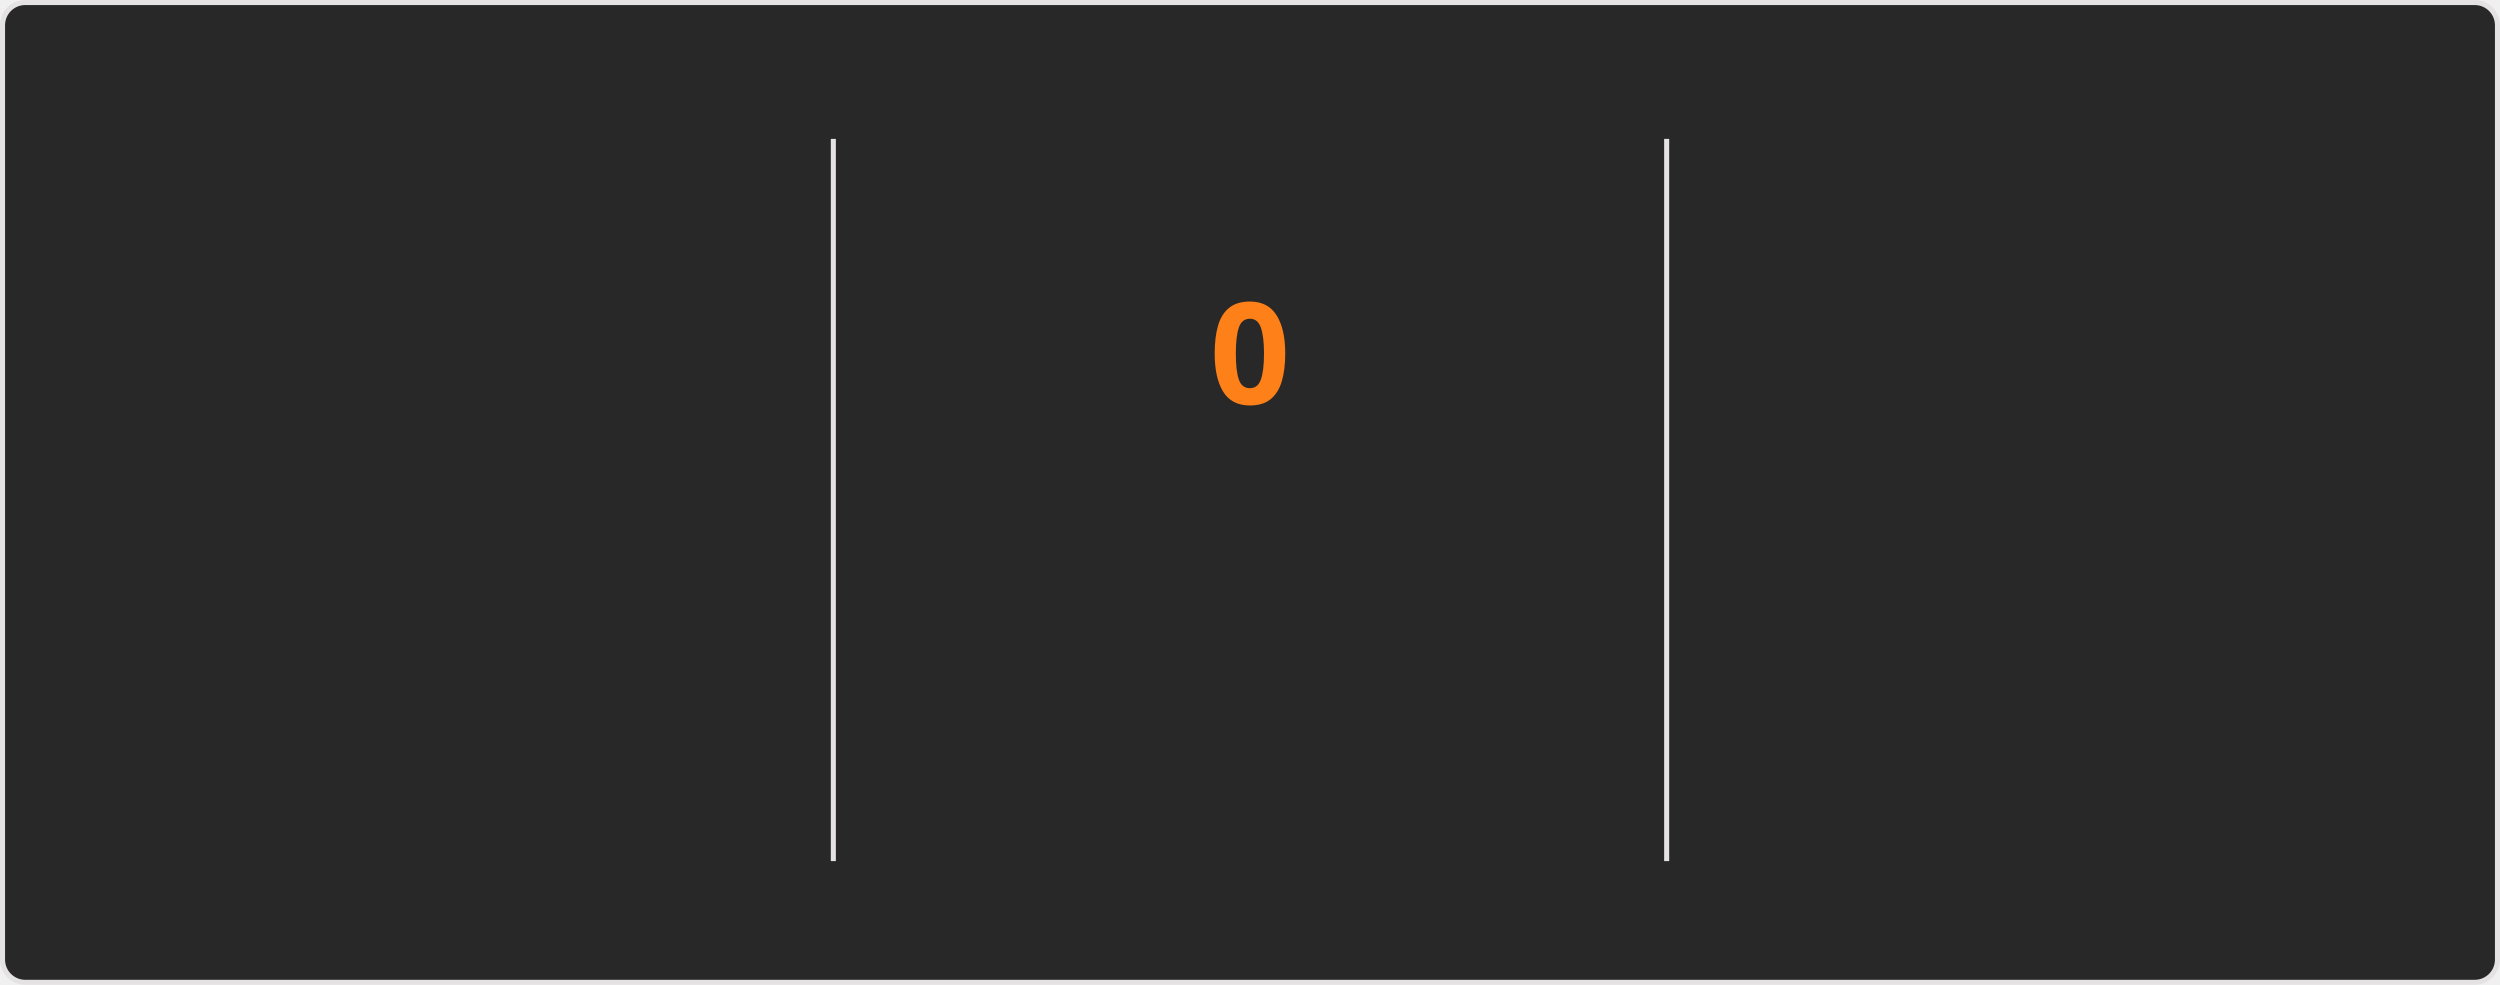
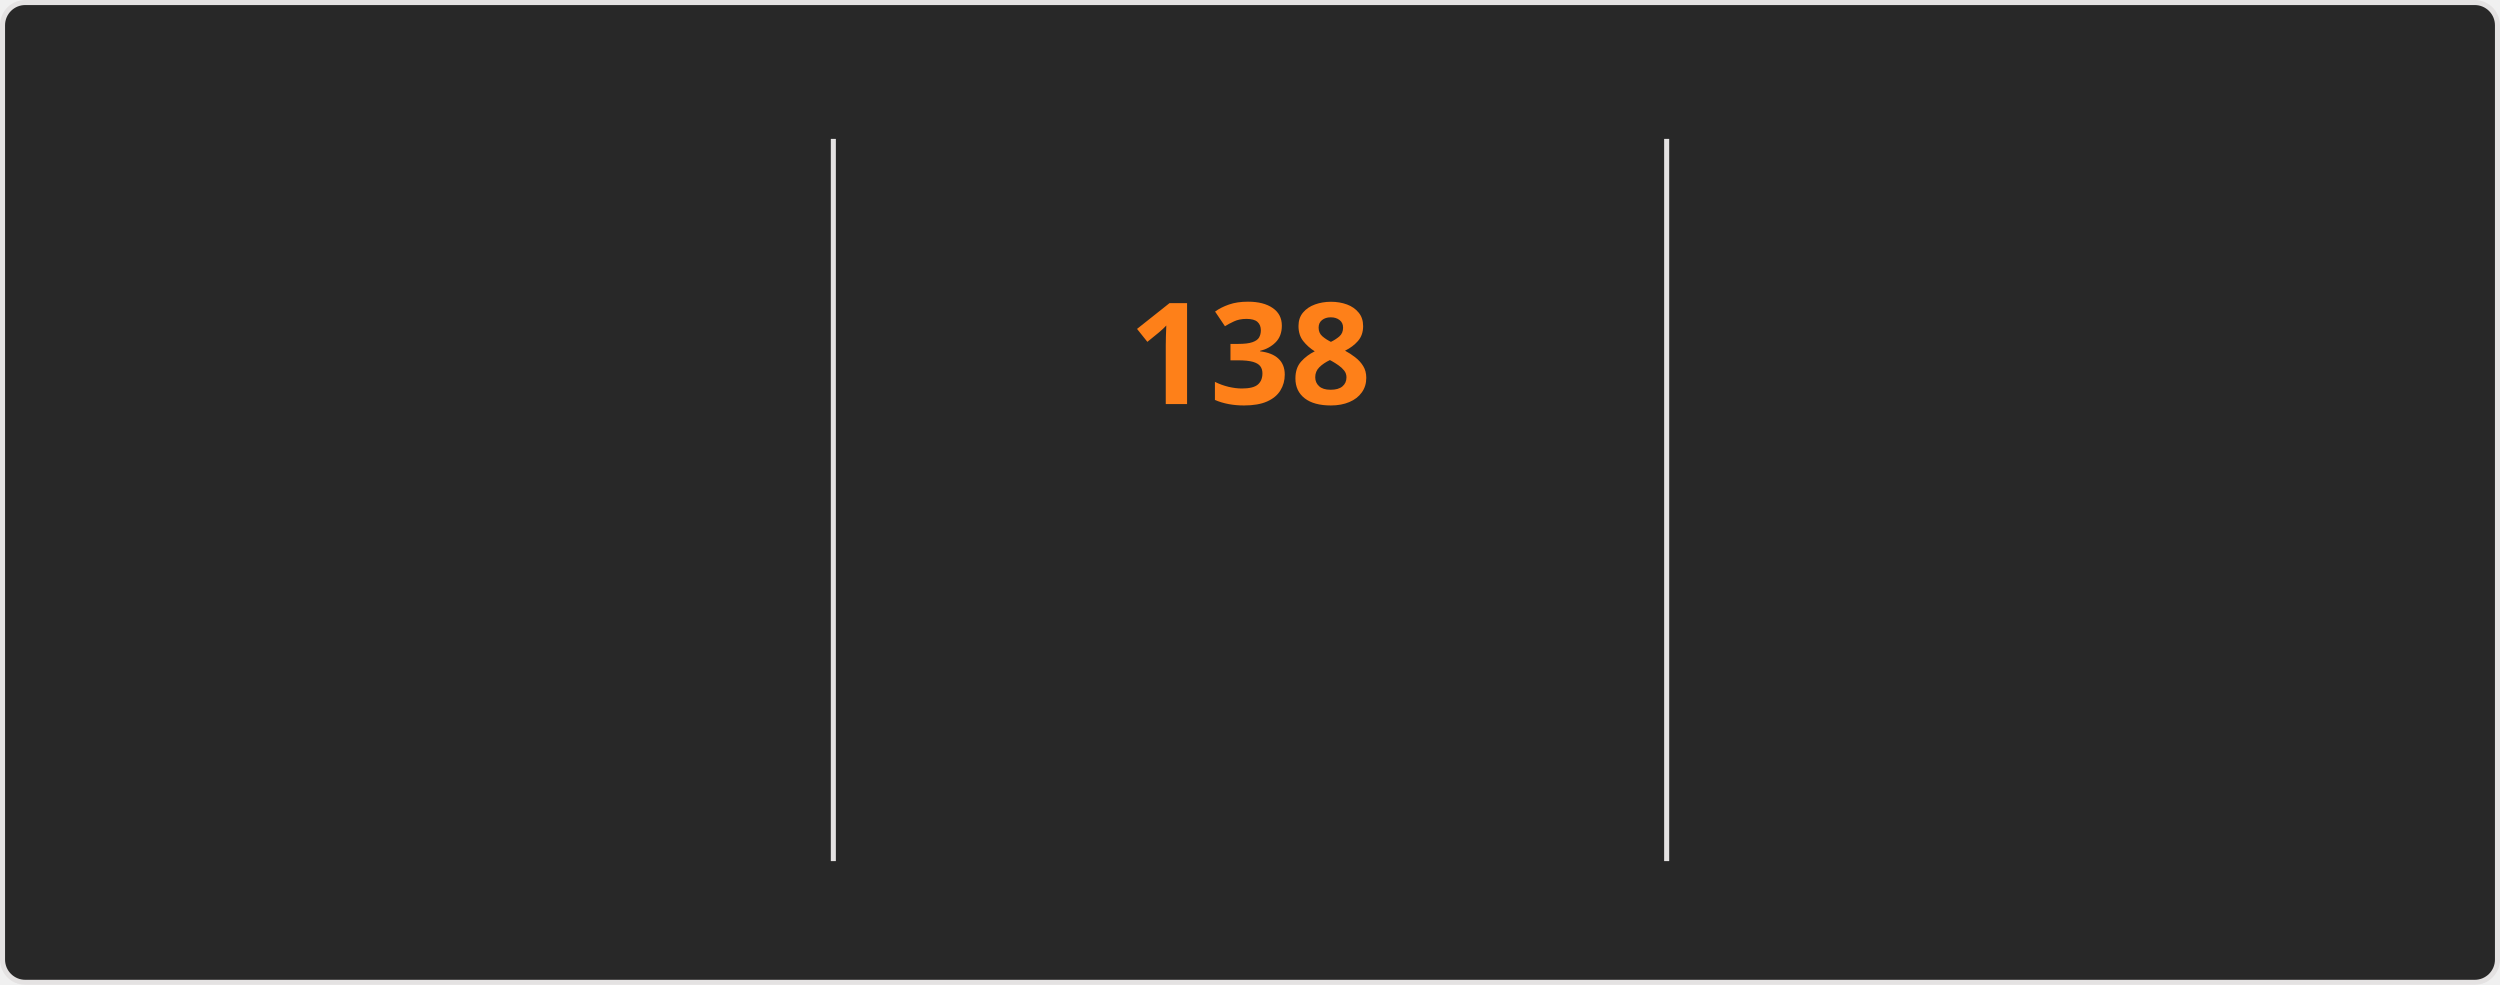
<svg xmlns="http://www.w3.org/2000/svg" style="isolation: isolate" viewBox="0 0 495 195" width="495px" height="195px" direction="ltr">
  <style>
    @keyframes currstreak {
      0% { font-size: 3px; opacity: 0.2; }
      80% { font-size: 34px; opacity: 1; }
      100% { font-size: 28px; opacity: 1; }
    }
    @keyframes fadein {
      0% { opacity: 0; }
      100% { opacity: 1; }
    }
    .big-number {
      font-family: "Segoe UI", Ubuntu, sans-serif;
      font-weight: 700;
      font-size: 28px;
      fill: #fabd2f;
    }
    .label {
      font-family: "Segoe UI", Ubuntu, sans-serif;
      font-weight: 400;
      font-size: 14px;
      fill: #fabd2f;
    }
    .range-text {
      font-family: "Segoe UI", Ubuntu, sans-serif;
      font-weight: 400;
      font-size: 12px;
      fill: #8ec07c;
    }
    .current-streak-num {
      font-family: "Segoe UI", Ubuntu, sans-serif;
      font-weight: 700;
      font-size: 28px;
      fill: #fe8019;
    }</style>
  <defs>
    <clipPath id="outer_rectangle">
      <rect width="495" height="195" rx="4.5" />
    </clipPath>
    <mask id="mask_out_ring_behind_fire">
      <rect width="495" height="195" fill="white" />
      <ellipse id="mask-ellipse" cx="247.5" cy="32" rx="13" ry="18" fill="black" />
    </mask>
  </defs>
  <g clip-path="url(#outer_rectangle)">
    <g style="isolation: isolate">
      <rect fill="#282828" rx="4.5" x="0.5" y="0.5" width="494" height="194" stroke="#e4e2e2" />
    </g>
    <g style="isolation: isolate">
      <line x1="165" y1="28" x2="165" y2="170" vector-effect="non-scaling-stroke" stroke-width="1" stroke="#e4e2e2" stroke-linejoin="miter" stroke-linecap="square" stroke-miterlimit="3" />
      <line x1="330" y1="28" x2="330" y2="170" vector-effect="non-scaling-stroke" stroke-width="1" stroke="#e4e2e2" stroke-linejoin="miter" stroke-linecap="square" stroke-miterlimit="3" />
    </g>
    <g style="isolation: isolate">
      <g transform="translate(82.5, 48)">
        <text x="0" y="32" stroke-width="0" text-anchor="middle" class="big-number" style="opacity: 0; animation: fadein 0.5s linear forwards 0.6s">
            7.3K
          </text>
      </g>
      <g transform="translate(82.5, 84)">
        <text x="0" y="32" stroke-width="0" text-anchor="middle" class="label" style="opacity: 0; animation: fadein 0.5s linear forwards 0.7s">
            Total Contributions
          </text>
      </g>
      <g transform="translate(82.5, 114)">
        <text x="0" y="32" stroke-width="0" text-anchor="middle" class="range-text" style="opacity: 0; animation: fadein 0.5s linear forwards 0.8s">
            Nov 23 - Present
          </text>
      </g>
    </g>
    <g style="isolation: isolate">
      <g mask="url(#mask_out_ring_behind_fire)">
        <circle cx="247.5" cy="71" r="40" fill="none" stroke="#fabd2f" stroke-width="5" style="opacity: 0; animation: fadein 0.5s linear forwards 0.4s" />
      </g>
      <g transform="translate(247.5, 19.5)" stroke-opacity="0" style="opacity: 0; animation: fadein 0.5s linear forwards 0.6s">
        <path d="M -12 -0.5 L 15 -0.5 L 15 23.5 L -12 23.5 L -12 -0.5 Z" fill="none" />
        <path d="M 1.5 0.67 C 1.5 0.67 2.24 3.32 2.24 5.47 C 2.24 7.53 0.89 9.2 -1.17 9.2 C -3.23 9.2 -4.79 7.53 -4.79 5.47 L -4.76 5.11 C -6.78 7.51 -8 10.62 -8 13.99 C -8 18.41 -4.42 22 0 22 C 4.42 22 8 18.41 8 13.99 C 8 8.6 5.41 3.79 1.5 0.67 Z M -0.29 19 C -2.07 19 -3.51 17.6 -3.51 15.86 C -3.51 14.24 -2.46 13.1 -0.7 12.74 C 1.07 12.38 2.9 11.53 3.92 10.16 C 4.31 11.45 4.51 12.81 4.51 14.2 C 4.51 16.85 2.36 19 -0.29 19 Z" fill="#fabd2f" stroke-opacity="0" />
      </g>
      <g transform="translate(247.5, 48)">
        <text x="0" y="32" stroke-width="0" text-anchor="middle" class="current-streak-num" style="animation: currstreak 0.6s linear forwards">
-             0
+             138
          </text>
      </g>
      <g transform="translate(247.5, 108)">
        <text x="0" y="32" stroke-width="0" text-anchor="middle" class="label" style="opacity: 0; animation: fadein 0.5s linear forwards 0.9s">
            Current Streak
          </text>
      </g>
      <g transform="translate(247.5, 145)">
        <text x="0" y="21" stroke-width="0" text-anchor="middle" class="range-text" style="opacity: 0; animation: fadein 0.5s linear forwards 0.9s">
-             0 days
+             Jul 12 - Nov 26
          </text>
      </g>
    </g>
    <g style="isolation: isolate">
      <g transform="translate(412.5, 48)">
        <text x="0" y="32" stroke-width="0" text-anchor="middle" class="big-number" style="opacity: 0; animation: fadein 0.5s linear forwards 1.2s">
-             137
+             138
          </text>
      </g>
      <g transform="translate(412.5, 84)">
        <text x="0" y="32" stroke-width="0" text-anchor="middle" class="label" style="opacity: 0; animation: fadein 0.5s linear forwards 1.3s">
            Longest Streak
          </text>
      </g>
      <g transform="translate(412.5, 114)">
        <text x="0" y="32" stroke-width="0" text-anchor="middle" class="range-text" style="opacity: 0; animation: fadein 0.5s linear forwards 1.4s">
-             Jul 12 - Nov 25
+             Jul 12 - Nov 26
          </text>
      </g>
    </g>
  </g>
</svg>
